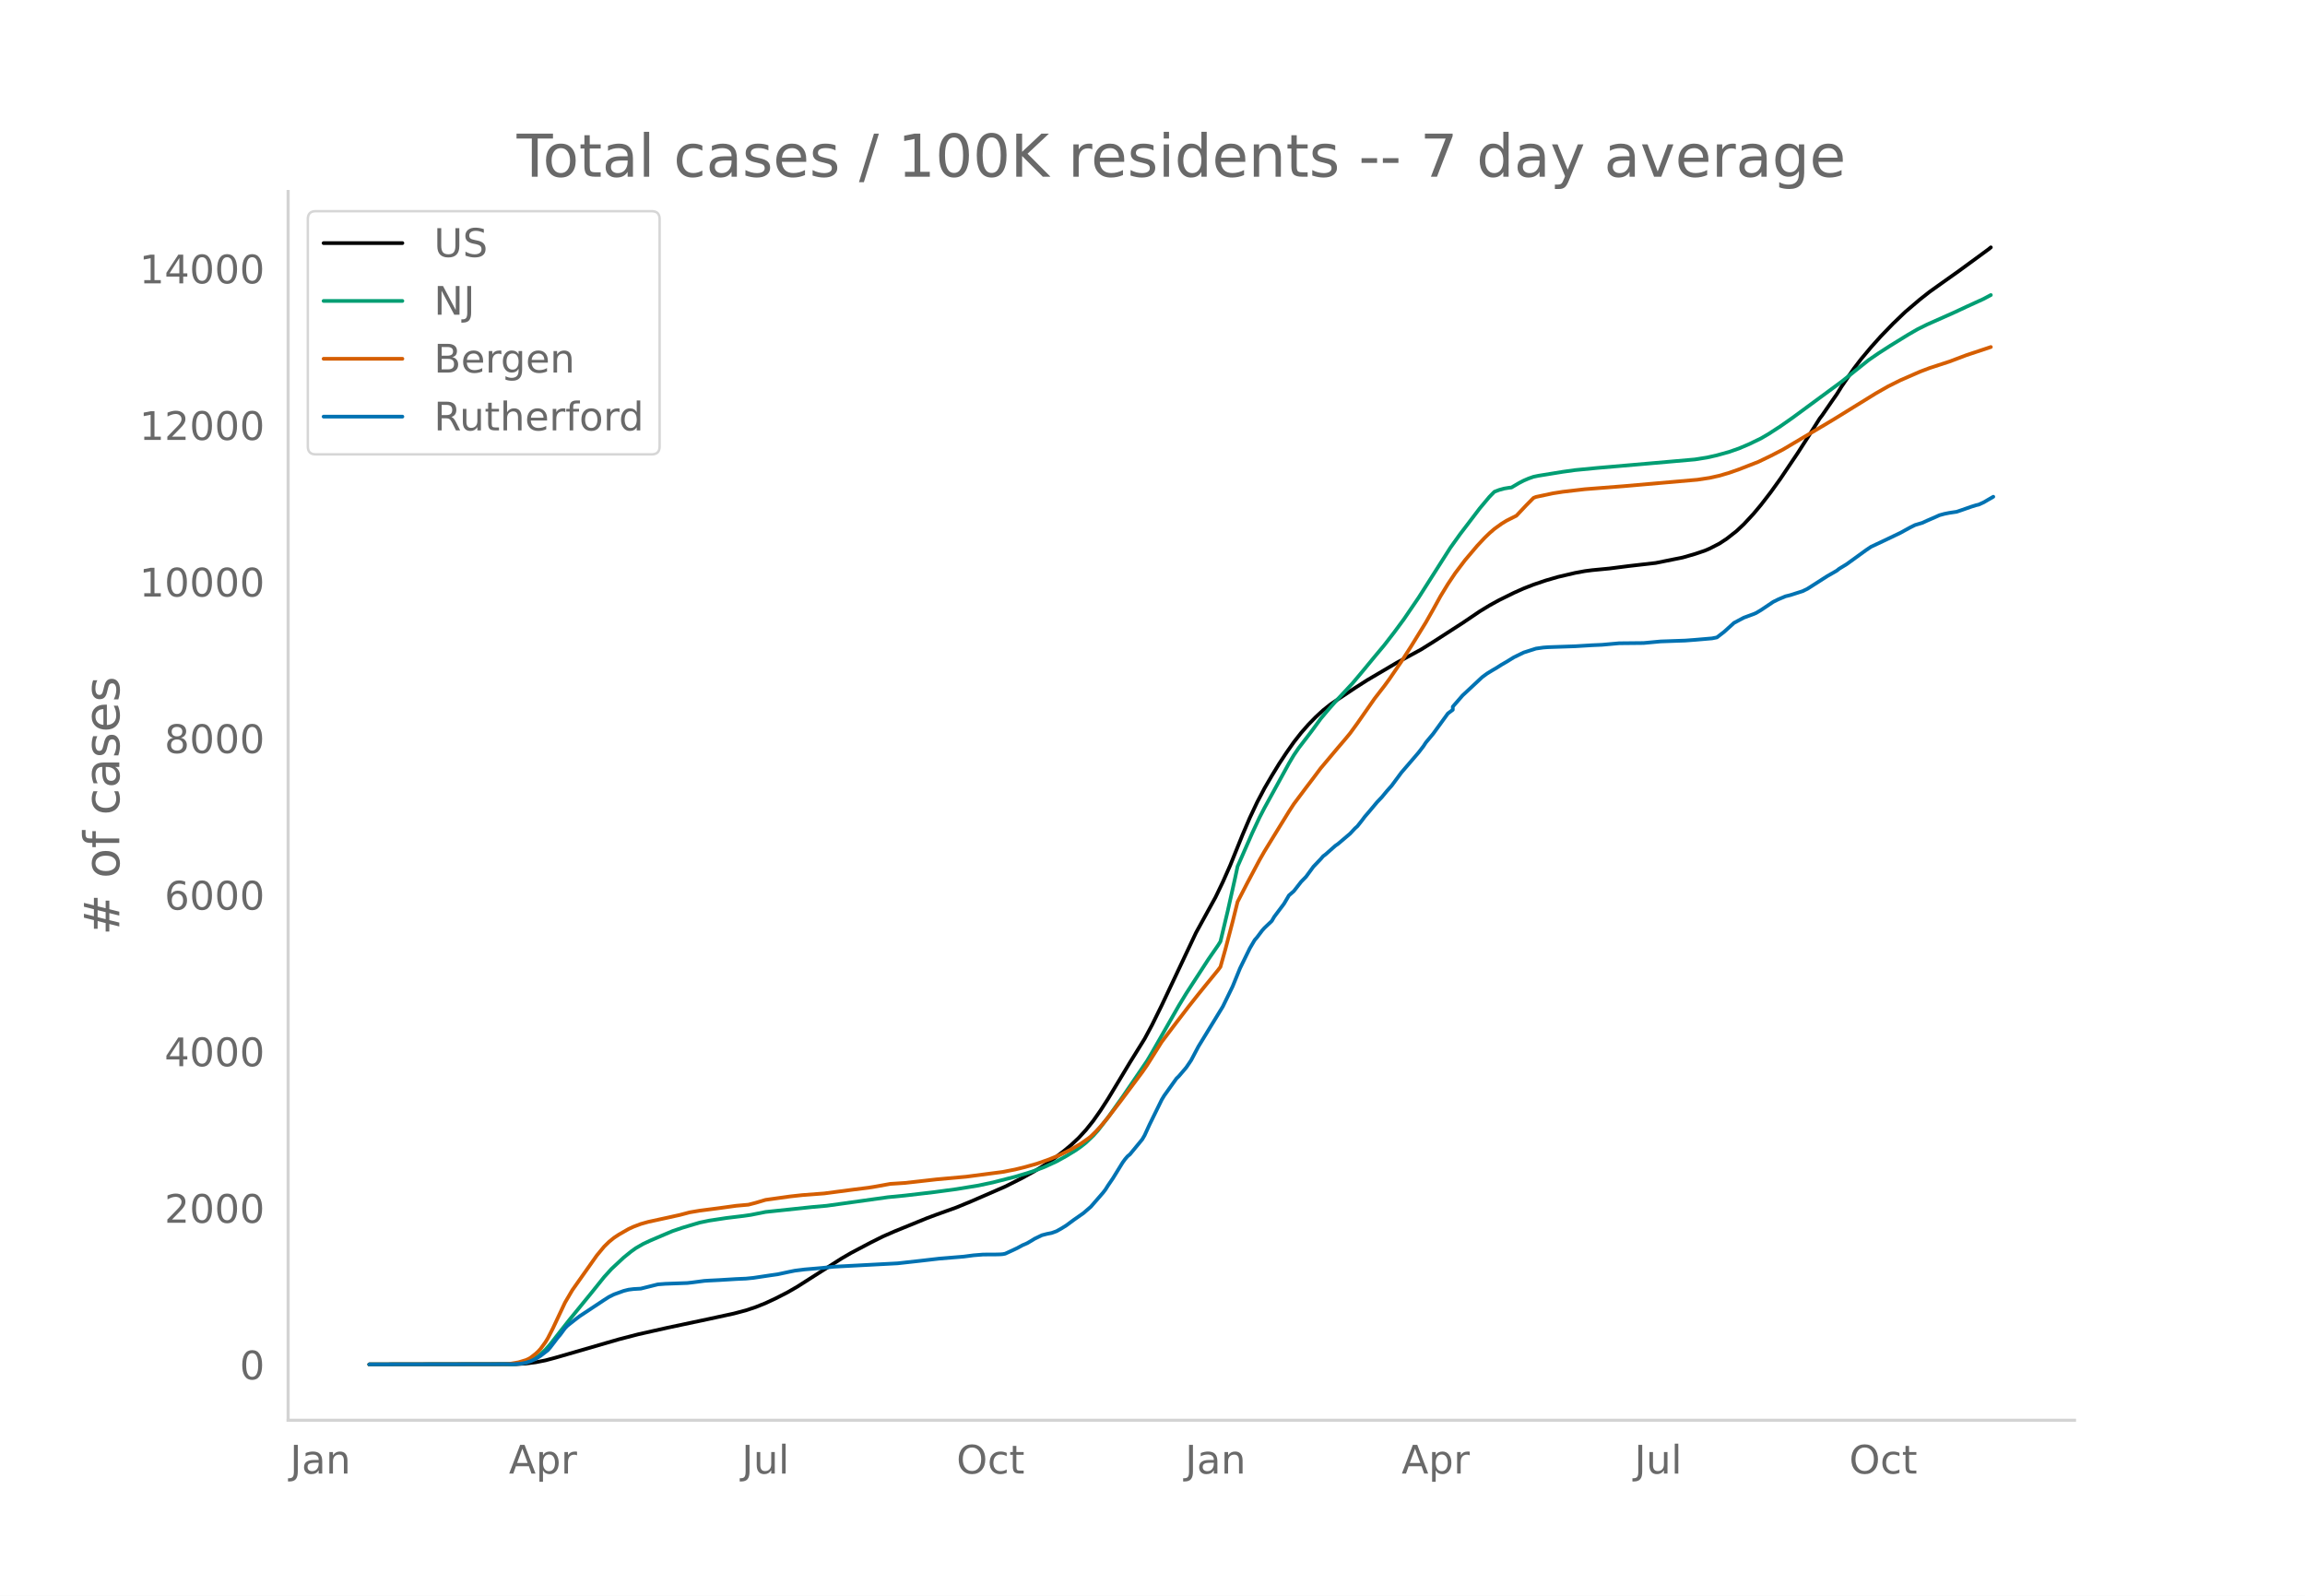
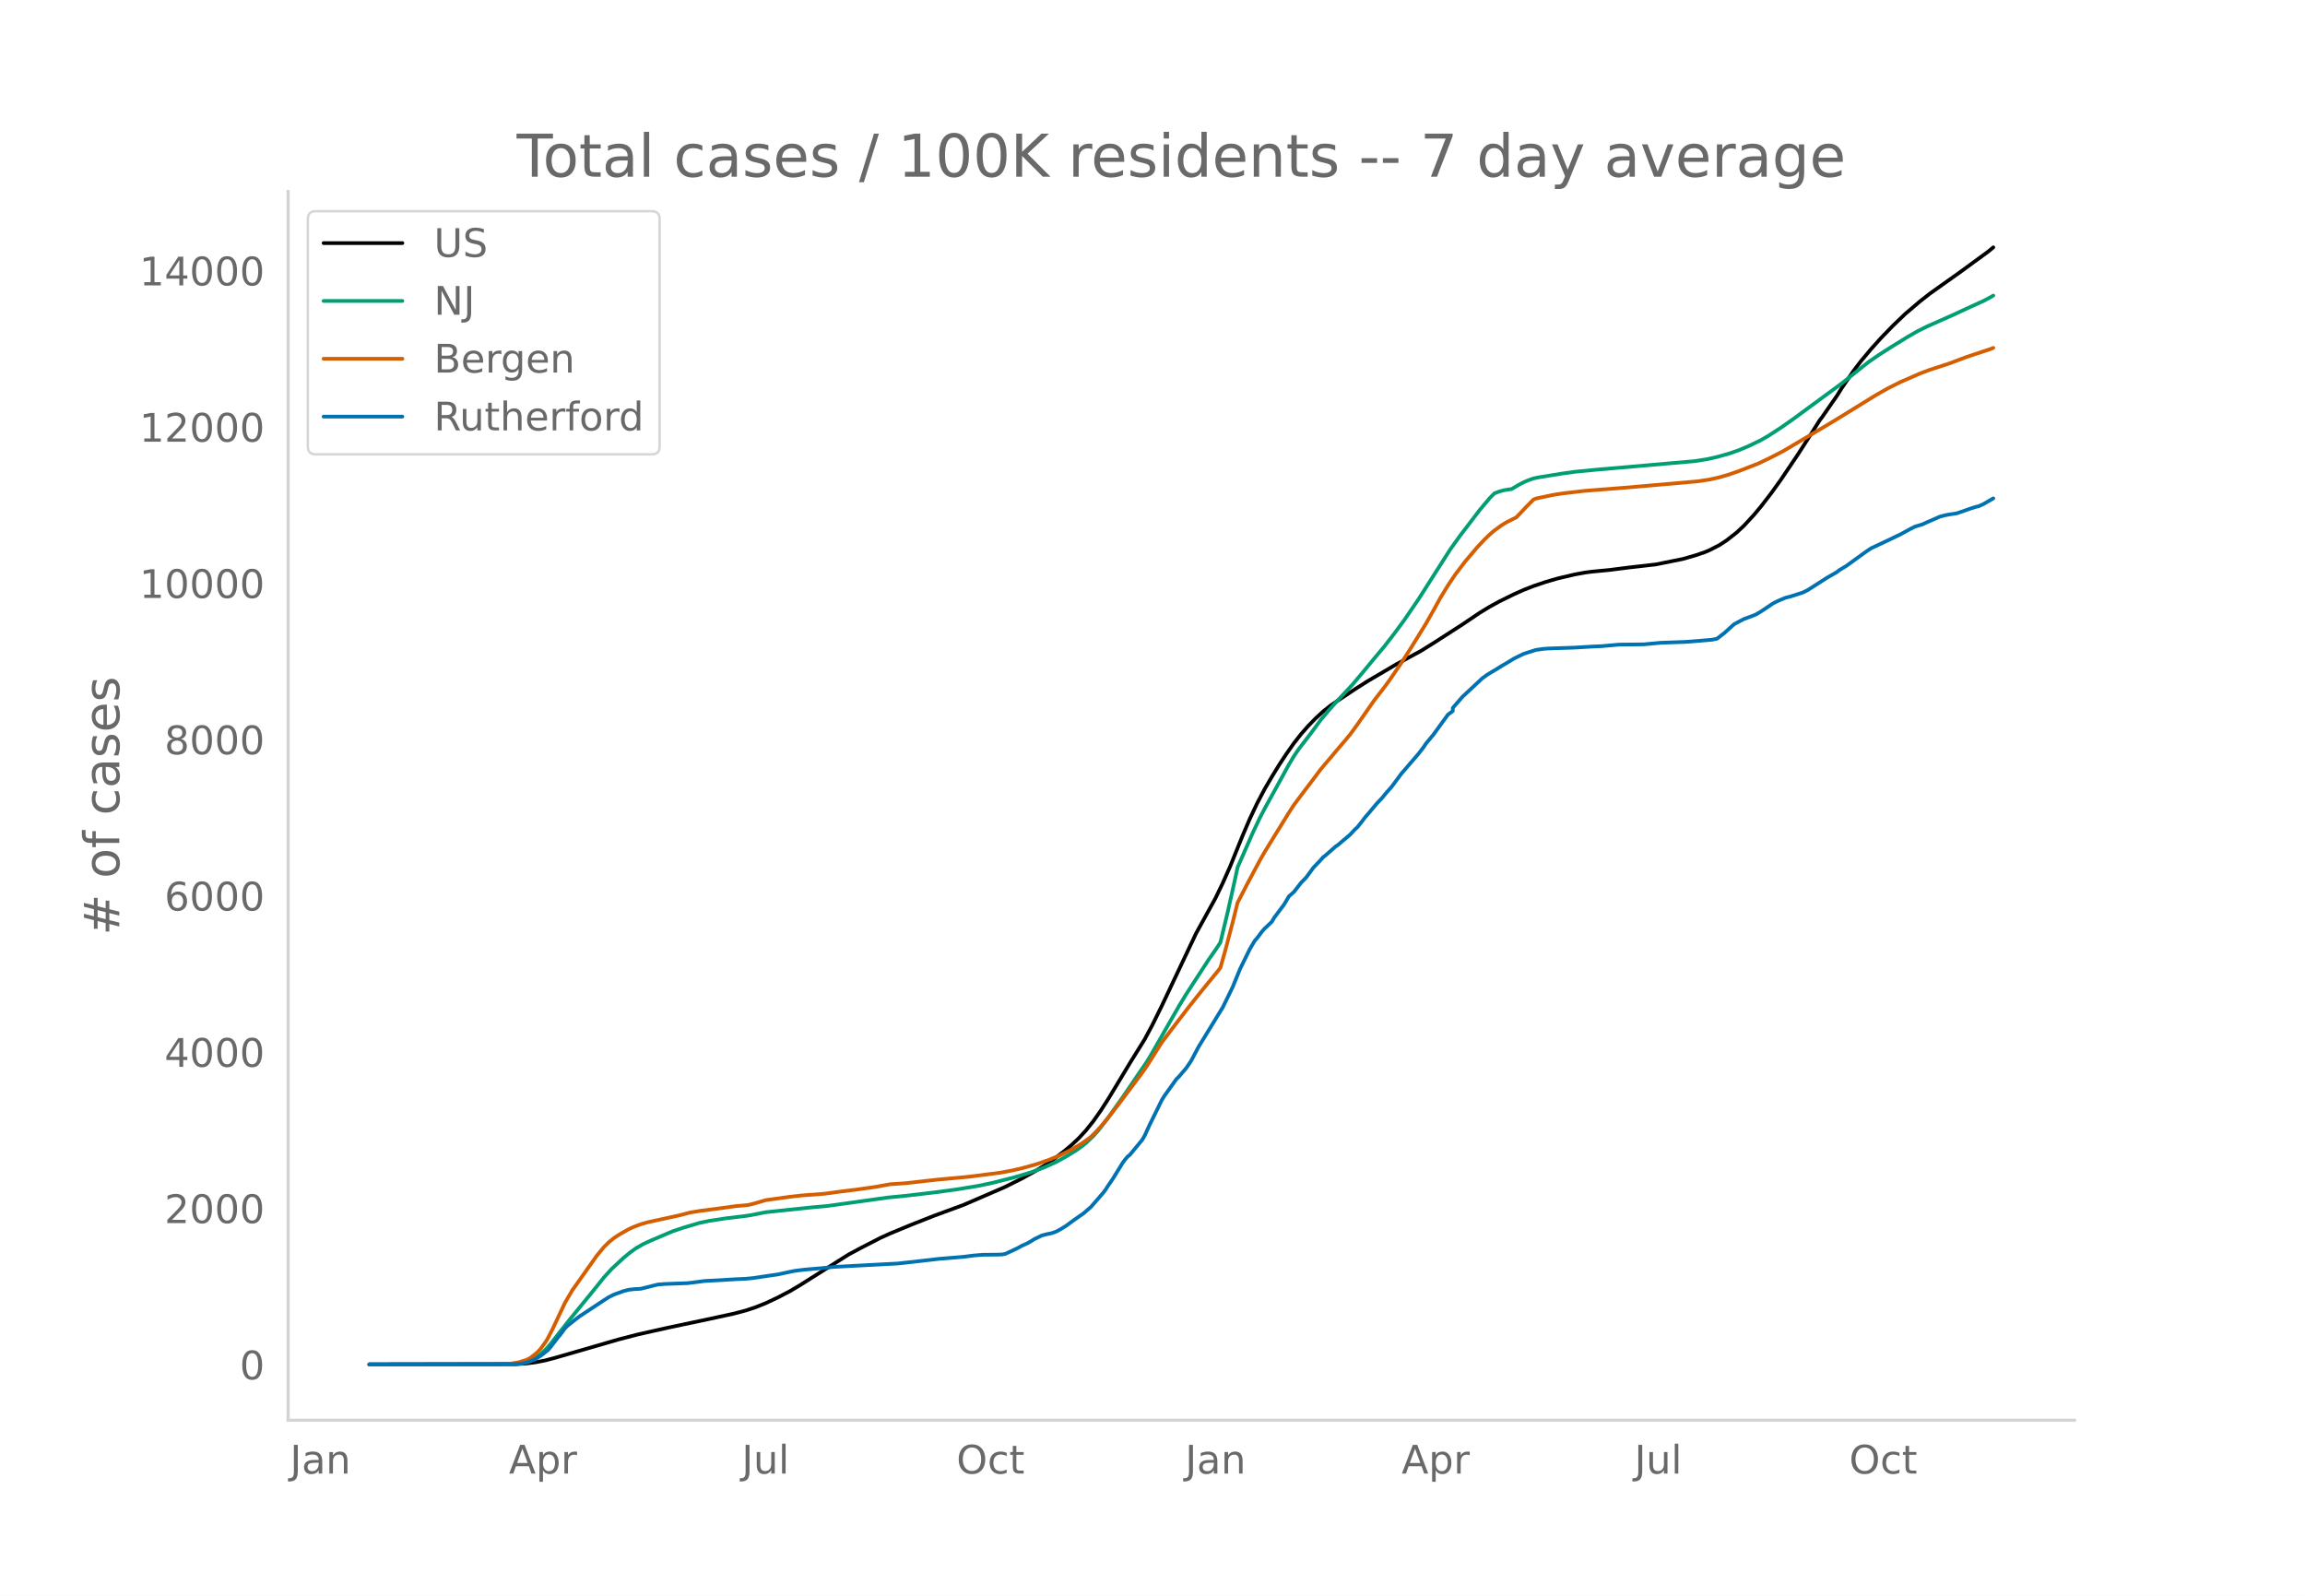
<svg xmlns="http://www.w3.org/2000/svg" xmlns:xlink="http://www.w3.org/1999/xlink" height="864" viewBox="0 0 936 648" width="1248">
  <defs>
    <style>*{stroke-linecap:butt;stroke-linejoin:round}</style>
  </defs>
  <g id="figure_1">
    <path d="M0 648h936V0H0z" style="fill:#fff" id="patch_1" />
    <g id="axes_1">
      <path d="M117 576.72h725.4V77.76H117z" style="fill:none" id="patch_2" />
-       <path clip-path="url(#pe3f4f1f30e)" d="m149.973 554.04 59.589-.107 3.973-.244 3.972-.508 3.973-.777 3.972-1.057 25.822-7.483 7.946-2.06 11.918-2.673 16.883-3.577 9.932-2.153 4.966-1.314 3.972-1.326 3.973-1.593 3.972-1.852 4.966-2.541 3.973-2.293 4.966-3.169 12.91-8.239 3.973-2.313 7.945-4.194 4.966-2.482 4.966-2.168 12.91-5.262 3.974-1.483 7.945-2.852 5.959-2.45 13.904-6.046 6.952-3.508 4.966-2.75 3.972-2.404 3.973-2.735 3.973-3.044 2.98-2.485 2.979-2.802 2.979-3.24 2.98-3.732 2.979-4.235 2.98-4.62 4.965-8.234 3.973-6.612 5.959-9.6 2.98-5.554 3.972-8.05 13.904-29.452 7.945-14.456 2.98-6.206 2.98-6.732 4.965-12.303 2.98-6.972 2.979-6.316 2.98-5.66 2.979-5.112 2.98-4.876 2.979-4.52 2.98-4.234 2.979-3.806 2.979-3.392 2.98-3.045 2.979-2.742 2.98-2.37 2.979-2.035 6.952-4.625 4.966-3.179 11.918-7.022 9.931-5.401 4.966-3.097 11.918-7.69 6.952-4.706 3.972-2.42 3.973-2.192 5.959-2.936 3.973-1.776 3.972-1.55 4.966-1.682 4.966-1.446 6.952-1.628 3.972-.731 2.98-.386 6.952-.666 7.945-1.014 10.925-1.25 10.925-2.205 4.965-1.426 3.973-1.34 1.986-.845 3.973-2.041 2.98-1.957 3.972-3.114 2.98-2.793 3.972-4.28 2.98-3.567 3.972-5.15 3.973-5.532 6.952-10.33 4.966-7.74 3.972-6.3.993-1.28 3.973-5.759 1.986-2.836 1.987-3.201 4.965-7.25 2.98-3.895 3.973-4.753 3.972-4.433 4.966-5.132 4.966-4.771 5.959-5.074 3.972-3.127 4.966-3.542 6.952-4.935 11.918-8.732.993-.813h0" style="fill:none;stroke:#000;stroke-linecap:round;stroke-width:1.5" id="line2d_1" />
-       <path clip-path="url(#pe3f4f1f30e)" d="m149.973 554.04 57.603-.094 2.98-.2 2.979-.514 1.986-.72 1.986-1.086 1.987-1.474 1.986-1.87 1.986-2.252 3.973-5.087 3.972-5.036 8.939-10.95 4.966-6.19 2.979-3.286 4.966-4.634 2.98-2.42 1.986-1.414 2.979-1.718 2.98-1.39 5.958-2.546 2.98-1.26 3.972-1.348 6.953-2.08 3.972-.822 6.952-1.058 6.952-.839 2.98-.431 5.959-1.182 18.87-1.99 5.959-.525 24.828-3.47 6.953-.68 11.917-1.396 8.939-1.205 8.938-1.463 5.96-1.272 8.937-2.285 4.966-1.48 2.98-.99 3.972-1.499 4.966-2.273 3.973-2.197 3.972-2.442 1.987-1.41 1.986-1.566 2.98-2.844 1.986-2.206 3.972-5.149 5.96-8.4 9.93-14.594 1.987-3.355 10.925-19.118 2.98-4.906 8.938-13.775 3.972-5.746.993-1.58 2.98-12.48 2.98-13.347.993-4.64 5.958-13.595 2.98-6.353 1.986-3.834 3.973-7.22 5.959-10.861 1.986-3.332 1.986-2.919 3.973-5.167 1.986-2.642 2.98-4.088 2.98-3.543 2.979-3.377 6.952-7.46 3.972-4.727 4.966-6.019 3.973-4.754 3.972-5.136 3.973-5.378 5.959-8.736 4.966-7.799 7.945-12.485 3.973-5.545 7.945-10.432 3.972-4.736 1.987-2.022 1.986-.766 1.986-.54 1.987-.328.993-.108 2.98-1.764 1.986-1.036 1.986-.85 1.986-.699 1.987-.416 9.931-1.61 4.966-.691 8.938-.866 19.863-1.715 19.863-1.745 4.966-.786 3.973-.898 4.966-1.387 3.972-1.39 3.973-1.68 4.966-2.398 2.98-1.733 4.965-3.219 4.966-3.484 19.863-14.625 4.965-3.978 5.96-4.753 3.972-2.74 4.966-3.189 6.952-4.29 3.972-2.296 3.973-1.974 10.925-4.856 4.966-2.321 6.952-3.177 2.98-1.587h0" style="fill:none;stroke:#009e73;stroke-linecap:round;stroke-width:1.5" id="line2d_2" />
-       <path clip-path="url(#pe3f4f1f30e)" d="m149.973 554.04 54.623-.084 1.987-.097 3.972-.665 2.98-.901.993-.443.993-.567 1.986-1.553.993-.912.994-1.076 1.986-2.712.993-1.638 1.986-3.868 4.966-10.566 2.98-5.08 9.931-14.056 2.98-3.605 1.986-1.943 1.986-1.618 1.986-1.317 3.973-2.28 1.986-.915 2.98-1.13 2.98-.844 4.965-1.083 2.98-.647 4.965-1.098 3.973-1.05 3.973-.67 7.945-1.032 6.952-.96 4.966-.443 2.98-.771 3.972-1.187 9.931-1.388 4.966-.547 8.938-.678 5.96-.79 5.958-.781 5.96-.74 2.979-.484 5.959-1.083 2.98-.19 2.979-.198 4.965-.553 7.946-.9 11.917-1.071 14.898-1.944 4.965-.976 3.973-.972 4.966-1.403 4.966-1.757 3.972-1.624 4.966-2.445 3.973-2.349 2.98-2.092.992-.786 1.987-1.935 1.986-2.147 2.98-3.574 4.965-6.45 5.96-7.984 2.979-3.993 1.986-2.858 5.959-9.476 5.959-7.864 4.965-6.475 3.973-5.023 2.98-3.681 4.965-6.08.993-1.324 1.987-7.063 2.98-11.343 1.986-7.999 3.972-7.69 4.966-9.34 1.986-3.477 3.973-6.483 5.959-9.678 1.986-3.06 4.966-6.627 2.98-3.926 2.979-3.984 6.952-8.272 2.98-3.494 1.986-2.4 2.98-4.09 6.951-9.978 3.973-5.132 1.986-2.71 4.966-7.263 3.973-6.218 5.958-9.665 2.98-5.263 2.98-5.402 2.979-4.883 2.98-4.45 3.972-5.253 4.966-5.861 2.98-3.182 1.985-1.926 1.987-1.72 2.98-2.147 1.986-1.214 3.972-1.995 3.973-4.214 2.98-3.023.992-.398 6.952-1.482 3.973-.618 8.938-1.04 15.891-1.24 29.795-2.61 4.965-.752 3.973-.887 3.973-1.168 3.972-1.392 7.945-3.094 4.966-2.394 4.966-2.57 17.877-10.606 2.98-1.793 16.883-10.424 4.966-2.83 4.965-2.483 7.946-3.475 3.972-1.507 7.945-2.587 6.953-2.623 9.931-3.305h0" style="fill:none;stroke:#d55e00;stroke-linecap:round;stroke-width:1.5" id="line2d_3" />
-       <path clip-path="url(#pe3f4f1f30e)" d="m149.973 554.04 58.596-.1 2.98-.198 1.986-.372 1.986-.67 1.986-.868 1.987-1.266 2.979-2.307.993-1.141 2.98-3.92.993-1.142 1.986-2.705.993-1.017 2.98-2.357 1.986-1.514 9.932-6.575 1.986-1.265 1.986-.993 3.973-1.439 1.986-.496 1.986-.248 2.98-.174 2.98-.744 3.972-.992 2.98-.224 8.938-.322 1.986-.224 4.966-.645 1.986-.124 3.973-.198 6.952-.422 3.973-.174 2.979-.298 3.973-.595 2.98-.447 2.979-.421 4.965-1.067 1.987-.397 3.972-.497 6.952-.595 4.966-.521L364.494 513l8.938-.992 7.946-.918 9.931-.819 3.973-.521 3.972-.323 4.966-.024 1.987-.05.993-.075.993-.198 2.98-1.365 1.986-.942 1.986-1.092 1.986-.869 1.987-1.166.993-.62 2.98-1.44 1.986-.52 1.986-.397 1.986-.72 1.986-1.116 1.987-1.24 2.98-2.21 3.972-2.778 2.98-2.58 4.965-5.707.993-1.29.993-1.588 1.987-2.903 3.972-6.451.993-1.365.994-1.166.993-.819 4.966-6.03.993-1.686 1.986-4.343 4.966-10.123.993-1.637 4.966-6.948.993-.967 2.98-3.499 1.986-2.928 2.98-5.632 9.93-16.252 3.973-8.163 2.98-7.32 3.972-8.113 1.987-3.374.993-1.141 1.986-2.655.993-1.117 2.98-2.828.993-1.712 3.972-5.285 1.987-3.375 1.986-1.736 2.98-3.821 1.986-2.035 2.98-4.07 2.979-3.125.993-1.142.993-.744 3.973-3.523.993-.67 4.966-4.218 1.986-2.134.993-.893 1.986-2.506.994-1.34 1.986-2.308 2.98-3.573 1.986-2.084 1.986-2.407 1.986-2.233 3.973-5.359 6.952-8.089 1.986-2.58.993-1.514 2.98-3.572 5.959-8.213 1.986-1.489v-1.265l3.973-4.566 7.945-7.418 1.986-1.464 1.987-1.216 1.986-1.166 1.986-1.266 1.987-1.141 2.979-1.836 3.973-1.935 4.965-1.588 2.98-.422 1.986-.149 10.925-.372 6.952-.422 3.973-.174 6.952-.62 9.931-.1 6.952-.644 9.932-.348 3.972-.297 6.953-.596 1.986-.397 2.98-2.307 3.972-3.598 3.973-2.11 3.972-1.463.993-.422 1.987-1.19 4.965-3.326 1.987-.992 2.98-1.265 1.985-.497 4.966-1.588 1.987-.967 7.945-5.087 3.972-2.282.994-.794 2.979-1.812 3.973-2.878 3.972-2.878 1.987-1.34 4.965-2.332 6.952-3.325 3.973-2.183 1.986-.993 2.98-.893 1.986-.918 2.98-1.29 1.986-.894 1.986-.545 1.986-.397 2.98-.447 1.986-.67 3.973-1.39 1.986-.62.993-.223 1.987-.893 3.972-2.308h0" style="fill:none;stroke:#0072b2;stroke-linecap:round;stroke-width:1.5" id="line2d_4" />
+       <path clip-path="url(#p51de92b2c7)" d="m149.973 554.04 59.589-.107 3.973-.244 3.972-.507 3.973-.775 3.972-1.055 25.822-7.469 7.946-2.056 11.918-2.669 16.883-3.57 9.932-2.15 4.966-1.31 3.972-1.324 3.973-1.59 4.966-2.336 4.965-2.594 3.973-2.354 19.863-12.532 4.966-2.662 7.945-4.083 3.973-1.803 8.938-3.694 8.938-3.514 11.918-4.384 16.884-7.3 6.952-3.501 4.966-2.746 3.972-2.399 3.973-2.73 3.973-3.038 2.98-2.48 2.979-2.797 2.979-3.234 2.98-3.725 2.979-4.227 2.98-4.612 4.965-8.219 3.973-6.599 5.959-9.583 2.98-5.543 3.972-8.035 13.904-29.398 7.945-14.428 2.98-6.195 2.98-6.72 4.965-12.28 2.98-6.959 2.979-6.304 2.98-5.65 2.979-5.103 2.98-4.866 2.979-4.512 2.98-4.226 2.979-3.799 2.979-3.386 2.98-3.039 2.979-2.737 2.98-2.365 2.979-2.032 6.952-4.617 4.966-3.172 11.918-7.01 9.931-5.39 4.966-3.091 11.918-7.676 6.952-4.698 3.972-2.415 3.973-2.188 5.959-2.93 3.973-1.773 3.972-1.548 4.966-1.678 4.966-1.444 6.952-1.624 3.972-.73 2.98-.385 6.952-.665 7.945-1.012 10.925-1.249 10.925-2.2 4.965-1.423 3.973-1.337 1.986-.844 3.973-2.038 2.98-1.953 3.972-3.108 2.98-2.788 3.972-4.272 2.98-3.56 3.972-5.141 3.973-5.522 6.952-10.31 4.966-7.725 3.972-6.289.993-1.279 3.973-5.747 1.986-2.831 1.987-3.195 4.965-7.237 2.98-3.887 3.973-4.744 3.972-4.426 4.966-5.122 4.966-4.762 5.959-5.065 3.972-3.12 4.966-3.536 6.952-4.926 11.918-8.716 1.986-1.653h0" style="fill:none;stroke:#000;stroke-linecap:round;stroke-width:1.5" id="line2d_1" />
+       <path clip-path="url(#p51de92b2c7)" d="m149.973 554.04 57.603-.093 2.98-.2 2.979-.513 1.986-.719 1.986-1.084 1.987-1.47 1.986-1.867 1.986-2.25 3.973-5.076 3.972-5.027 8.939-10.93 4.966-6.179 2.979-3.279 4.966-4.626 2.98-2.416 1.986-1.41 2.979-1.715 2.98-1.388 5.958-2.54 2.98-1.258 3.972-1.346 6.953-2.077 3.972-.82 6.952-1.055 6.952-.838 2.98-.43 5.959-1.18 18.87-1.986 5.959-.524 24.828-3.464 6.953-.678 11.917-1.394 8.939-1.203 8.938-1.46 5.96-1.27 8.937-2.28 4.966-1.478 2.98-.988 3.972-1.496 4.966-2.269 3.973-2.193 3.972-2.437 1.987-1.407 1.986-1.564 2.98-2.838 1.986-2.203 3.972-5.139 5.96-8.384 9.93-14.567 1.987-3.35 10.925-19.081 2.98-4.897 8.938-13.75 3.972-5.735.993-1.577 2.98-12.457 2.98-13.322.993-4.632 5.958-13.57 2.98-6.34 1.986-3.827 3.973-7.207 5.959-10.842 1.986-3.325 1.986-2.913 3.973-5.158 1.986-2.637 2.98-4.08 2.98-3.537 2.979-3.37 6.952-7.447 3.972-4.718 4.966-6.008 3.973-4.745 3.972-5.126 3.973-5.368 5.959-8.72 4.966-7.785 7.945-12.462 3.973-5.535 7.945-10.412 3.972-4.728 1.987-2.017 1.986-.765 1.986-.539 1.987-.327.993-.108 2.98-1.76 1.986-1.035 1.986-.848 1.986-.698 1.987-.416 9.931-1.606 4.966-.69 8.938-.865 19.863-1.711 19.863-1.742 4.966-.784 3.973-.897 4.966-1.384 3.972-1.387 3.973-1.678 4.966-2.393 2.98-1.73 4.965-3.213 4.966-3.478 19.863-14.597 4.965-3.97 5.96-4.745 3.972-2.735 4.966-3.183 6.952-4.282 3.972-2.293 3.973-1.97 10.925-4.846 4.966-2.317 6.952-3.172 2.98-1.583.992-.584h0" style="fill:none;stroke:#009e73;stroke-linecap:round;stroke-width:1.5" id="line2d_2" />
+       <path clip-path="url(#p51de92b2c7)" d="m149.973 554.04 54.623-.084 1.987-.096 3.972-.664 2.98-.9.993-.442.993-.566 1.986-1.55.993-.91.994-1.074 1.986-2.708.993-1.634 1.986-3.86 4.966-10.548 2.98-5.071 9.931-14.029 2.98-3.599 1.986-1.939 1.986-1.615 1.986-1.314 3.973-2.276 1.986-.913 2.98-1.129 2.98-.842 4.965-1.08 2.98-.646 4.965-1.096 3.973-1.048 3.973-.668 7.945-1.03 6.952-.96 4.966-.442 2.98-.77 3.972-1.184 9.931-1.385 4.966-.546 8.938-.677 6.953-.932 6.952-.865 6.952-.993 5.959-1.081 2.98-.19 2.979-.197 4.965-.552 7.946-.898 12.91-1.192 12.912-1.647 4.965-.93 3.973-.925 5.959-1.661 4.966-1.753 3.972-1.621 4.966-2.44 3.973-2.345 2.98-2.09.992-.783 1.987-1.931 1.986-2.144 2.98-3.567 4.965-6.439 5.96-7.969 2.979-3.985 1.986-2.853 5.959-9.457 5.959-7.85 4.965-6.463 3.973-5.014 2.98-3.674 4.965-6.068.993-1.323 1.987-7.05 2.98-11.321 1.986-7.984 3.972-7.675 4.966-9.324 1.986-3.47 3.973-6.471 5.959-9.66 1.986-3.055 4.966-6.614 2.98-3.919 2.979-3.976 6.952-8.257 2.98-3.488 1.986-2.396 2.98-4.081 6.951-9.96 3.973-5.122 1.986-2.706 4.966-7.25 3.973-6.206 5.958-9.646 2.98-5.254 2.98-5.392 2.979-4.874 2.98-4.442 3.972-5.243 4.966-5.85 2.98-3.176 1.985-1.923 1.987-1.716 2.98-2.143 1.986-1.212 3.972-1.992 3.973-4.205 2.98-3.018.992-.397 6.952-1.48 3.973-.616 8.938-1.038 15.891-1.239 29.795-2.604 4.965-.75 3.973-.886 3.973-1.166 3.972-1.39 7.945-3.088 4.966-2.39 4.966-2.564 17.877-10.587 2.98-1.79 16.883-10.404 4.966-2.826 4.965-2.477 7.946-3.469 3.972-1.504 7.945-2.582 6.953-2.618 9.931-3.3.993-.413h0" style="fill:none;stroke:#d55e00;stroke-linecap:round;stroke-width:1.5" id="line2d_3" />
+       <path clip-path="url(#p51de92b2c7)" d="m149.973 554.04 58.596-.1 2.98-.197 1.986-.372 1.986-.668 1.986-.867 1.987-1.263 2.979-2.303.993-1.14 2.98-3.913.993-1.139 1.986-2.7.993-1.015 2.98-2.352 1.986-1.511 9.932-6.563 1.986-1.263 1.986-.99 3.973-1.437 1.986-.496 1.986-.247 2.98-.174 2.98-.743 3.972-.99 2.98-.223 8.938-.322 1.986-.223 4.966-.644 1.986-.124 3.973-.198 6.952-.42 3.973-.174 2.979-.297 3.973-.595 2.98-.445 2.979-.422 4.965-1.064 1.987-.397 3.972-.495 6.952-.594 4.966-.52 25.822-1.363 8.938-.99 7.946-.917 9.931-.817 3.973-.52 3.972-.322 4.966-.025 1.987-.05.993-.073.993-.199 2.98-1.362 1.986-.94 1.986-1.09 1.986-.867 1.987-1.164.993-.62 2.98-1.436 1.986-.52 1.986-.396 1.986-.718 1.986-1.115 1.987-1.238 2.98-2.204 3.972-2.774 2.98-2.576 4.965-5.696.993-1.288.993-1.585 1.987-2.897 3.972-6.44.993-1.361.994-1.164.993-.818 4.966-6.018.993-1.684 1.986-4.334 4.966-10.104.993-1.635 4.966-6.934.993-.966 2.98-3.492 1.986-2.922 2.98-5.622 9.93-16.222 3.973-8.148 2.98-7.306 3.972-8.098 1.987-3.368.993-1.14 1.986-2.65.993-1.114 2.98-2.823.993-1.709 3.972-5.275 1.987-3.368 1.986-1.734 2.98-3.814 1.986-2.03 2.98-4.062 2.979-3.12.993-1.14.993-.743 3.973-3.517.993-.668 4.966-4.21 1.986-2.13.993-.892 1.986-2.501.994-1.338 1.986-2.303 2.98-3.566 1.986-2.08 1.986-2.403 1.986-2.229 3.973-5.349 6.952-8.074 1.986-2.575.993-1.511 2.98-3.566 5.959-8.198 1.986-1.486v-1.263l3.973-4.557 7.945-7.405 1.986-1.46 1.987-1.214 1.986-1.164 1.986-1.263 1.987-1.14 2.979-1.832 3.973-1.932 4.965-1.585 2.98-.421 1.986-.149 10.925-.371 6.952-.421 3.973-.173 6.952-.62 9.931-.099 6.952-.644 9.932-.346 3.972-.297 6.953-.595 1.986-.396 2.98-2.303 3.972-3.591 3.973-2.105 3.972-1.462.993-.42 1.987-1.19 4.965-3.318 1.987-.99 2.98-1.264 1.985-.495 4.966-1.585 1.987-.966 7.945-5.077 3.972-2.278.994-.793 2.979-1.808 3.973-2.873 3.972-2.872 1.987-1.338 4.965-2.328 6.952-3.318 3.973-2.18 1.986-.99 2.98-.892 1.986-.916 2.98-1.288 1.986-.892 1.986-.544 1.986-.397 2.98-.445 1.986-.67 3.973-1.386 1.986-.62.993-.222 1.987-.892 3.972-2.303h0" style="fill:none;stroke:#0072b2;stroke-linecap:round;stroke-width:1.5" id="line2d_4" />
      <path d="M117 576.72V77.76" style="fill:none;stroke:#d3d3d3;stroke-linecap:square;stroke-linejoin:miter;stroke-width:1.25" id="patch_3" />
      <path d="M117 576.72h725.4" style="fill:none;stroke:#d3d3d3;stroke-linecap:square;stroke-linejoin:miter;stroke-width:1.25" id="patch_4" />
      <g id="matplotlib.axis_1">
        <g id="xtick_1">
          <g style="fill:#696969" transform="matrix(.16 0 0 -.16 117.777 598.378)" id="text_1">
            <defs>
              <path d="M9.813 72.906h9.859V5.078q0-13.187-5-19.14-5-5.954-16.094-5.954h-3.75v8.297h3.078q6.531 0 9.219 3.672Q9.813-4.39 9.813 5.078z" id="DejaVuSans-74" />
              <path d="M34.281 27.484q-10.89 0-15.093-2.484-4.204-2.484-4.204-8.5 0-4.781 3.157-7.594 3.156-2.797 8.562-2.797 7.485 0 12 5.297 4.516 5.297 4.516 14.078v2zm17.922 3.72V0H43.22v8.297Q40.14 3.328 35.547.953q-4.594-2.375-11.234-2.375-8.391 0-13.36 4.719Q6 8.016 6 15.922q0 9.219 6.172 13.906 6.187 4.688 18.437 4.688h12.61v.89q0 6.203-4.078 9.594-4.078 3.39-11.453 3.39-4.688 0-9.141-1.124-4.438-1.125-8.531-3.375v8.312q4.921 1.906 9.562 2.844 4.64.953 9.031.953 11.875 0 17.735-6.156 5.86-6.14 5.86-18.64z" id="DejaVuSans-97" />
              <path d="M54.89 33.016V0h-8.984v32.719q0 7.765-3.031 11.61-3.031 3.858-9.078 3.858-7.281 0-11.484-4.64-4.204-4.625-4.204-12.64V0H9.08v54.688h9.03v-8.5q3.235 4.937 7.594 7.374Q30.078 56 35.797 56q9.422 0 14.25-5.828 4.844-5.828 4.844-17.156z" id="DejaVuSans-110" />
            </defs>
            <use xlink:href="#DejaVuSans-74" />
            <use x="29.492" xlink:href="#DejaVuSans-97" />
            <use x="90.771" xlink:href="#DejaVuSans-110" />
          </g>
        </g>
        <g id="xtick_2">
          <g style="fill:#696969" transform="matrix(.16 0 0 -.16 206.647 598.378)" id="text_2">
            <defs>
              <path d="M34.188 63.188 20.797 26.906h26.812zm-5.579 9.718h11.188L67.578 0h-10.25l-6.64 18.703h-32.86L11.188 0H.78z" id="DejaVuSans-65" />
              <path d="M18.11 8.203v-29H9.077v75.484h9.031v-8.296q2.844 4.875 7.157 7.234Q29.594 56 35.594 56q9.968 0 16.187-7.906 6.235-7.907 6.235-20.797T51.78 6.484q-6.218-7.906-16.187-7.906-6 0-10.328 2.375-4.313 2.375-7.157 7.25zm30.578 19.094q0 9.906-4.079 15.547-4.078 5.64-11.203 5.64-7.14 0-11.218-5.64-4.079-5.64-4.079-15.547 0-9.906 4.078-15.547 4.079-5.64 11.22-5.64 7.124 0 11.202 5.64t4.078 15.547z" id="DejaVuSans-112" />
              <path d="M41.11 46.297q-1.516.875-3.297 1.281Q36.03 48 33.89 48q-7.625 0-11.703-4.953-4.079-4.953-4.079-14.234V0H9.08v54.688h9.03v-8.5q2.844 4.984 7.375 7.39Q30.031 56 36.531 56q.922 0 2.047-.125 1.125-.11 2.484-.36z" id="DejaVuSans-114" />
            </defs>
            <use xlink:href="#DejaVuSans-65" />
            <use x="68.408" xlink:href="#DejaVuSans-112" />
            <use x="131.885" xlink:href="#DejaVuSans-114" />
          </g>
        </g>
        <g id="xtick_3">
          <g style="fill:#696969" transform="matrix(.16 0 0 -.16 301.211 598.378)" id="text_3">
            <defs>
              <path d="M8.5 21.578v33.11h8.984V21.922q0-7.766 3.016-11.656 3.031-3.875 9.094-3.875 7.265 0 11.484 4.64 4.234 4.64 4.234 12.656v31h8.985V0h-8.984v8.406Q42.047 3.422 37.718 1q-4.313-2.422-10.032-2.422-9.421 0-14.312 5.86Q8.5 10.296 8.5 21.578zM31.11 56z" id="DejaVuSans-117" />
              <path d="M9.422 75.984h8.984V0H9.422z" id="DejaVuSans-108" />
            </defs>
            <use xlink:href="#DejaVuSans-74" />
            <use x="29.492" xlink:href="#DejaVuSans-117" />
            <use x="92.871" xlink:href="#DejaVuSans-108" />
          </g>
        </g>
        <g id="xtick_4">
          <g style="fill:#696969" transform="matrix(.16 0 0 -.16 388.401 598.378)" id="text_4">
            <defs>
              <path d="M39.406 66.219q-10.75 0-17.078-8.016-6.312-8-6.312-21.828 0-13.766 6.312-21.781 6.328-8 17.078-8 10.735 0 17.016 8 6.281 8.015 6.281 21.781 0 13.828-6.281 21.828-6.281 8.016-17.016 8.016zm0 8q15.328 0 24.5-10.281 9.188-10.282 9.188-27.563 0-17.234-9.188-27.516-9.172-10.28-24.5-10.28-15.375 0-24.593 10.25-9.204 10.265-9.204 27.546t9.204 27.563q9.218 10.28 24.593 10.28z" id="DejaVuSans-79" />
              <path d="M48.781 52.594v-8.407q-3.812 2.11-7.64 3.157-3.828 1.047-7.735 1.047-8.75 0-13.593-5.547-4.829-5.532-4.829-15.547 0-10.016 4.829-15.563 4.843-5.53 13.593-5.53 3.907 0 7.735 1.046 3.828 1.047 7.64 3.156V2.094Q45.016.344 40.984-.531q-4.015-.89-8.562-.89-12.36 0-19.64 7.765-7.266 7.765-7.266 20.953 0 13.375 7.343 21.031Q20.22 56 33.016 56q4.14 0 8.093-.86 3.953-.843 7.672-2.546z" id="DejaVuSans-99" />
              <path d="M18.313 70.219V54.688h18.5v-6.985h-18.5V18.016q0-6.688 1.828-8.594 1.828-1.906 7.453-1.906h9.218V0h-9.218q-10.407 0-14.36 3.875-3.953 3.89-3.953 14.14v29.688H2.687v6.984h6.594V70.22z" id="DejaVuSans-116" />
            </defs>
            <use xlink:href="#DejaVuSans-79" />
            <use x="78.711" xlink:href="#DejaVuSans-99" />
            <use x="133.691" xlink:href="#DejaVuSans-116" />
          </g>
        </g>
        <g id="xtick_5">
          <g style="fill:#696969" transform="matrix(.16 0 0 -.16 481.272 598.378)" id="text_5">
            <use xlink:href="#DejaVuSans-74" />
            <use x="29.492" xlink:href="#DejaVuSans-97" />
            <use x="90.771" xlink:href="#DejaVuSans-110" />
          </g>
        </g>
        <g id="xtick_6">
          <g style="fill:#696969" transform="matrix(.16 0 0 -.16 569.148 598.378)" id="text_6">
            <use xlink:href="#DejaVuSans-65" />
            <use x="68.408" xlink:href="#DejaVuSans-112" />
            <use x="131.885" xlink:href="#DejaVuSans-114" />
          </g>
        </g>
        <g id="xtick_7">
          <g style="fill:#696969" transform="matrix(.16 0 0 -.16 663.713 598.378)" id="text_7">
            <use xlink:href="#DejaVuSans-74" />
            <use x="29.492" xlink:href="#DejaVuSans-117" />
            <use x="92.871" xlink:href="#DejaVuSans-108" />
          </g>
        </g>
        <g id="xtick_8">
          <g style="fill:#696969" transform="matrix(.16 0 0 -.16 750.903 598.378)" id="text_8">
            <use xlink:href="#DejaVuSans-79" />
            <use x="78.711" xlink:href="#DejaVuSans-99" />
            <use x="133.691" xlink:href="#DejaVuSans-116" />
          </g>
        </g>
      </g>
      <g id="matplotlib.axis_2">
        <g id="ytick_1">
          <g style="fill:#696969" transform="matrix(.16 0 0 -.16 97.32 560.119)" id="text_9">
            <defs>
              <path d="M31.781 66.406q-7.61 0-11.453-7.5Q16.5 51.422 16.5 36.375q0-14.984 3.828-22.484 3.844-7.5 11.453-7.5 7.672 0 11.5 7.5 3.844 7.5 3.844 22.484 0 15.047-3.844 22.531-3.828 7.5-11.5 7.5zm0 7.813q12.266 0 18.735-9.703 6.468-9.688 6.468-28.141 0-18.406-6.468-28.11-6.47-9.687-18.735-9.687-12.25 0-18.718 9.688-6.47 9.703-6.47 28.109 0 18.453 6.47 28.14Q19.53 74.22 31.78 74.22z" id="DejaVuSans-48" />
            </defs>
            <use xlink:href="#DejaVuSans-48" />
          </g>
        </g>
        <g id="ytick_2">
-           <g style="fill:#696969" transform="matrix(.16 0 0 -.16 66.78 496.54)" id="text_10">
+           <g style="fill:#696969" transform="matrix(.16 0 0 -.16 66.78 496.658)" id="text_10">
            <defs>
              <path d="M19.188 8.297h34.421V0H7.33v8.297q5.609 5.812 15.296 15.594 9.703 9.797 12.188 12.64 4.734 5.313 6.609 9 1.89 3.688 1.89 7.25 0 5.813-4.078 9.469-4.078 3.672-10.625 3.672-4.64 0-9.797-1.61-5.14-1.609-11-4.89v9.969Q13.767 71.78 18.938 73q5.188 1.219 9.485 1.219 11.328 0 18.062-5.672 6.735-5.656 6.735-15.125 0-4.5-1.688-8.531-1.672-4.016-6.125-9.485-1.218-1.422-7.765-8.187-6.532-6.766-18.453-18.922z" id="DejaVuSans-50" />
            </defs>
            <use xlink:href="#DejaVuSans-50" />
            <use x="63.623" xlink:href="#DejaVuSans-48" />
            <use x="127.246" xlink:href="#DejaVuSans-48" />
            <use x="190.869" xlink:href="#DejaVuSans-48" />
          </g>
        </g>
        <g id="ytick_3">
-           <g style="fill:#696969" transform="matrix(.16 0 0 -.16 66.78 432.962)" id="text_11">
+           <g style="fill:#696969" transform="matrix(.16 0 0 -.16 66.78 433.198)" id="text_11">
            <defs>
              <path d="M37.797 64.313 12.89 25.39h24.906zm-2.594 8.593H47.61V25.391h10.407v-8.203H47.609V0h-9.812v17.188H4.89v9.515z" id="DejaVuSans-52" />
            </defs>
            <use xlink:href="#DejaVuSans-52" />
            <use x="63.623" xlink:href="#DejaVuSans-48" />
            <use x="127.246" xlink:href="#DejaVuSans-48" />
            <use x="190.869" xlink:href="#DejaVuSans-48" />
          </g>
        </g>
        <g id="ytick_4">
-           <g style="fill:#696969" transform="matrix(.16 0 0 -.16 66.78 369.384)" id="text_12">
+           <g style="fill:#696969" transform="matrix(.16 0 0 -.16 66.78 369.738)" id="text_12">
            <defs>
              <path d="M33.016 40.375q-6.641 0-10.532-4.547-3.875-4.531-3.875-12.437 0-7.86 3.875-12.438 3.891-4.562 10.532-4.562 6.64 0 10.515 4.562 3.875 4.578 3.875 12.438 0 7.906-3.875 12.437-3.875 4.547-10.515 4.547zm19.578 30.922v-8.984q-3.719 1.75-7.5 2.671-3.782.938-7.5.938-9.766 0-14.922-6.594-5.14-6.594-5.875-19.922 2.875 4.25 7.219 6.516 4.359 2.266 9.578 2.266 10.984 0 17.36-6.672 6.374-6.657 6.374-18.125 0-11.235-6.64-18.032-6.641-6.78-17.672-6.78-12.657 0-19.344 9.687-6.688 9.703-6.688 28.109 0 17.281 8.204 27.563 8.203 10.28 22.015 10.28 3.719 0 7.5-.734t7.89-2.187z" id="DejaVuSans-54" />
            </defs>
            <use xlink:href="#DejaVuSans-54" />
            <use x="63.623" xlink:href="#DejaVuSans-48" />
            <use x="127.246" xlink:href="#DejaVuSans-48" />
            <use x="190.869" xlink:href="#DejaVuSans-48" />
          </g>
        </g>
        <g id="ytick_5">
-           <g style="fill:#696969" transform="matrix(.16 0 0 -.16 66.78 305.806)" id="text_13">
+           <g style="fill:#696969" transform="matrix(.16 0 0 -.16 66.78 306.278)" id="text_13">
            <defs>
              <path d="M31.781 34.625q-7.031 0-11.062-3.766-4.016-3.765-4.016-10.343 0-6.594 4.016-10.36Q24.75 6.391 31.78 6.391q7.032 0 11.078 3.78 4.063 3.798 4.063 10.345 0 6.578-4.031 10.343-4.016 3.766-11.11 3.766zm-9.86 4.188q-6.343 1.562-9.89 5.906Q8.5 49.079 8.5 55.329q0 8.733 6.219 13.812 6.234 5.078 17.062 5.078 10.89 0 17.094-5.078 6.203-5.079 6.203-13.813 0-6.25-3.547-10.61-3.531-4.343-9.828-5.906 7.125-1.656 11.094-6.5 3.984-4.828 3.984-11.796 0-10.61-6.468-16.282-6.47-5.656-18.532-5.656-12.047 0-18.531 5.656-6.469 5.672-6.469 16.282 0 6.968 4 11.797 4.016 4.843 11.14 6.5zM18.314 54.39q0-5.657 3.53-8.828 3.548-3.172 9.938-3.172 6.36 0 9.938 3.172 3.593 3.171 3.593 8.828 0 5.672-3.593 8.843-3.578 3.172-9.938 3.172-6.39 0-9.937-3.172-3.532-3.172-3.532-8.843z" id="DejaVuSans-56" />
            </defs>
            <use xlink:href="#DejaVuSans-56" />
            <use x="63.623" xlink:href="#DejaVuSans-48" />
            <use x="127.246" xlink:href="#DejaVuSans-48" />
            <use x="190.869" xlink:href="#DejaVuSans-48" />
          </g>
        </g>
        <g id="ytick_6">
-           <g style="fill:#696969" transform="matrix(.16 0 0 -.16 56.6 242.227)" id="text_14">
+           <g style="fill:#696969" transform="matrix(.16 0 0 -.16 56.6 242.817)" id="text_14">
            <defs>
              <path d="M12.406 8.297h16.11v55.625l-17.532-3.516v8.985l17.438 3.515h9.86V8.296H54.39V0H12.406z" id="DejaVuSans-49" />
            </defs>
            <use xlink:href="#DejaVuSans-49" />
            <use x="63.623" xlink:href="#DejaVuSans-48" />
            <use x="127.246" xlink:href="#DejaVuSans-48" />
            <use x="190.869" xlink:href="#DejaVuSans-48" />
            <use x="254.492" xlink:href="#DejaVuSans-48" />
          </g>
        </g>
        <g id="ytick_7">
-           <g style="fill:#696969" transform="matrix(.16 0 0 -.16 56.6 178.65)" id="text_15">
+           <g style="fill:#696969" transform="matrix(.16 0 0 -.16 56.6 179.357)" id="text_15">
            <use xlink:href="#DejaVuSans-49" />
            <use x="63.623" xlink:href="#DejaVuSans-50" />
            <use x="127.246" xlink:href="#DejaVuSans-48" />
            <use x="190.869" xlink:href="#DejaVuSans-48" />
            <use x="254.492" xlink:href="#DejaVuSans-48" />
          </g>
        </g>
        <g id="ytick_8">
-           <g style="fill:#696969" transform="matrix(.16 0 0 -.16 56.6 115.07)" id="text_16">
+           <g style="fill:#696969" transform="matrix(.16 0 0 -.16 56.6 115.897)" id="text_16">
            <use xlink:href="#DejaVuSans-49" />
            <use x="63.623" xlink:href="#DejaVuSans-52" />
            <use x="127.246" xlink:href="#DejaVuSans-48" />
            <use x="190.869" xlink:href="#DejaVuSans-48" />
            <use x="254.492" xlink:href="#DejaVuSans-48" />
          </g>
        </g>
        <g style="fill:#696969" transform="matrix(0 -.2 -.2 0 48.44 379.813)" id="text_17">
          <defs>
            <path d="M51.125 44H36.922l-4.11-16.313h14.313zm-7.328 27.781-5.078-20.265h14.265L58.11 71.78h7.813L60.89 51.516h15.234V44h-17.14l-4-16.313h15.53V20.22H53.079L48 0h-7.813l5.032 20.219H30.906L25.875 0h-7.86l5.079 20.219H7.719v7.468h17.187L29 44H13.281v7.516h17.625l4.985 20.265z" id="DejaVuSans-35" />
            <path d="M30.61 48.39q-7.22 0-11.422-5.64-4.204-5.64-4.204-15.453 0-9.813 4.172-15.453 4.188-5.64 11.453-5.64 7.188 0 11.375 5.655 4.203 5.672 4.203 15.438 0 9.719-4.203 15.406-4.187 5.688-11.375 5.688zm0 7.61q11.718 0 18.406-7.625 6.703-7.61 6.703-21.078 0-13.422-6.703-21.078-6.688-7.64-18.407-7.64-11.765 0-18.437 7.64-6.656 7.656-6.656 21.078 0 13.469 6.656 21.078Q18.844 56 30.609 56z" id="DejaVuSans-111" />
            <path d="M37.11 75.984V68.5h-8.594q-4.828 0-6.72-1.953-1.874-1.953-1.874-7.031v-4.828h14.797v-6.985H19.922V0H10.89v47.703H2.297v6.984h8.594V58.5q0 9.125 4.25 13.297 4.25 4.187 13.468 4.187z" id="DejaVuSans-102" />
            <path d="M44.281 53.078v-8.5q-3.797 1.953-7.906 2.922-4.094.984-8.5.984-6.688 0-10.031-2.047-3.344-2.046-3.344-6.156 0-3.125 2.39-4.906 2.391-1.781 9.626-3.39l3.078-.688q9.562-2.047 13.593-5.781 4.032-3.735 4.032-10.422 0-7.625-6.032-12.078-6.03-4.438-16.578-4.438-4.39 0-9.156.86Q10.688.296 5.422 2v9.281q4.984-2.594 9.812-3.89 4.829-1.282 9.579-1.282 6.343 0 9.75 2.172 3.421 2.172 3.421 6.125 0 3.656-2.468 5.61-2.453 1.953-10.813 3.765l-3.125.735q-8.344 1.75-12.062 5.39-3.704 3.64-3.704 9.985 0 7.718 5.47 11.906Q16.75 56 26.811 56q4.97 0 9.36-.734 4.406-.72 8.11-2.188z" id="DejaVuSans-115" />
            <path d="M56.203 29.594v-4.39H14.891q.593-9.282 5.593-14.142 5-4.859 13.938-4.859 5.172 0 10.031 1.266 4.86 1.265 9.656 3.812v-8.5Q49.266.734 44.187-.344 39.11-1.422 33.892-1.422q-13.094 0-20.735 7.61-7.64 7.625-7.64 20.625 0 13.421 7.25 21.296Q20.016 56 32.328 56q11.031 0 17.453-7.11 6.422-7.093 6.422-19.296zm-8.984 2.64q-.094 7.36-4.125 11.75-4.032 4.407-10.672 4.407-7.516 0-12.031-4.25-4.516-4.25-5.203-11.97z" id="DejaVuSans-101" />
          </defs>
          <use xlink:href="#DejaVuSans-35" />
          <use x="83.789" xlink:href="#DejaVuSans-32" />
          <use x="115.576" xlink:href="#DejaVuSans-111" />
          <use x="176.758" xlink:href="#DejaVuSans-102" />
          <use x="211.963" xlink:href="#DejaVuSans-32" />
          <use x="243.75" xlink:href="#DejaVuSans-99" />
          <use x="298.73" xlink:href="#DejaVuSans-97" />
          <use x="360.01" xlink:href="#DejaVuSans-115" />
          <use x="412.109" xlink:href="#DejaVuSans-101" />
          <use x="473.633" xlink:href="#DejaVuSans-115" />
        </g>
      </g>
      <g style="fill:#696969" transform="matrix(.24 0 0 -.24 209.82 71.76)" id="text_18">
        <defs>
          <path d="M-.297 72.906h61.672v-8.312H35.5V0h-9.906v64.594H-.296z" id="DejaVuSans-84" />
          <path d="M25.39 72.906h8.297L8.297-9.28H0z" id="DejaVuSans-47" />
          <path d="M9.813 72.906h9.859V42.094L52.39 72.906h12.703L28.906 38.922 67.672 0H54.688L19.672 35.11V0h-9.86z" id="DejaVuSans-75" />
          <path d="M9.422 54.688h8.984V0H9.422zm0 21.296h8.984v-11.39H9.422z" id="DejaVuSans-105" />
          <path d="M45.406 46.39v29.594h8.985V0h-8.985v8.203Q42.578 3.328 38.25.953q-4.313-2.375-10.375-2.375-9.906 0-16.14 7.906-6.22 7.922-6.22 20.813 0 12.89 6.22 20.797Q17.968 56 27.874 56q6.063 0 10.375-2.375 4.328-2.36 7.156-7.234zm-30.61-19.093q0-9.906 4.079-15.547 4.078-5.64 11.203-5.64 7.125 0 11.219 5.64 4.11 5.64 4.11 15.547 0 9.906-4.11 15.547-4.094 5.64-11.219 5.64-7.125 0-11.203-5.64-4.078-5.64-4.078-15.547z" id="DejaVuSans-100" />
          <path d="M4.89 31.39h26.313v-8H4.891z" id="DejaVuSans-45" />
          <path d="M8.203 72.906h46.875v-4.203L28.61 0H18.312L43.22 64.594H8.203z" id="DejaVuSans-55" />
          <path d="M32.172-5.078q-3.797-9.766-7.422-12.735-3.61-2.984-9.656-2.984H7.906v7.516h5.282q3.703 0 5.75 1.765Q21-9.766 23.483-3.219l1.61 4.094-22.11 53.813H12.5l17.094-42.766 17.093 42.766h9.516z" id="DejaVuSans-121" />
          <path d="M2.984 54.688H12.5L29.594 8.797l17.093 45.89h9.516L35.687 0H23.485z" id="DejaVuSans-118" />
          <path d="M45.406 27.984q0 9.766-4.031 15.125-4.016 5.375-11.297 5.375-7.219 0-11.25-5.375-4.031-5.359-4.031-15.125 0-9.718 4.031-15.093t11.25-5.375q7.281 0 11.297 5.375 4.031 5.375 4.031 15.093zm8.985-21.203q0-13.953-6.203-20.765Q42-20.797 29.203-20.797q-4.734 0-8.937.703-4.203.703-8.157 2.172v8.735q3.954-2.141 7.813-3.157 3.86-1.031 7.86-1.031 8.843 0 13.234 4.61 4.39 4.609 4.39 13.937v4.453q-2.781-4.844-7.125-7.234Q33.938 0 27.875 0 17.828 0 11.672 7.656q-6.156 7.672-6.156 20.328 0 12.688 6.156 20.344Q17.828 56 27.875 56q6.063 0 10.406-2.39 4.344-2.391 7.125-7.22v8.297h8.985z" id="DejaVuSans-103" />
        </defs>
        <use xlink:href="#DejaVuSans-84" />
        <use x="44.084" xlink:href="#DejaVuSans-111" />
        <use x="105.266" xlink:href="#DejaVuSans-116" />
        <use x="144.475" xlink:href="#DejaVuSans-97" />
        <use x="205.754" xlink:href="#DejaVuSans-108" />
        <use x="233.537" xlink:href="#DejaVuSans-32" />
        <use x="265.324" xlink:href="#DejaVuSans-99" />
        <use x="320.305" xlink:href="#DejaVuSans-97" />
        <use x="381.584" xlink:href="#DejaVuSans-115" />
        <use x="433.684" xlink:href="#DejaVuSans-101" />
        <use x="495.207" xlink:href="#DejaVuSans-115" />
        <use x="547.307" xlink:href="#DejaVuSans-32" />
        <use x="579.094" xlink:href="#DejaVuSans-47" />
        <use x="612.785" xlink:href="#DejaVuSans-32" />
        <use x="644.572" xlink:href="#DejaVuSans-49" />
        <use x="708.195" xlink:href="#DejaVuSans-48" />
        <use x="771.818" xlink:href="#DejaVuSans-48" />
        <use x="835.441" xlink:href="#DejaVuSans-75" />
        <use x="901.018" xlink:href="#DejaVuSans-32" />
        <use x="932.805" xlink:href="#DejaVuSans-114" />
        <use x="971.668" xlink:href="#DejaVuSans-101" />
        <use x="1033.191" xlink:href="#DejaVuSans-115" />
        <use x="1085.291" xlink:href="#DejaVuSans-105" />
        <use x="1113.074" xlink:href="#DejaVuSans-100" />
        <use x="1176.551" xlink:href="#DejaVuSans-101" />
        <use x="1238.074" xlink:href="#DejaVuSans-110" />
        <use x="1301.453" xlink:href="#DejaVuSans-116" />
        <use x="1340.662" xlink:href="#DejaVuSans-115" />
        <use x="1392.762" xlink:href="#DejaVuSans-32" />
        <use x="1424.549" xlink:href="#DejaVuSans-45" />
        <use x="1460.633" xlink:href="#DejaVuSans-45" />
        <use x="1496.717" xlink:href="#DejaVuSans-32" />
        <use x="1528.504" xlink:href="#DejaVuSans-55" />
        <use x="1592.127" xlink:href="#DejaVuSans-32" />
        <use x="1623.914" xlink:href="#DejaVuSans-100" />
        <use x="1687.391" xlink:href="#DejaVuSans-97" />
        <use x="1748.67" xlink:href="#DejaVuSans-121" />
        <use x="1807.85" xlink:href="#DejaVuSans-32" />
        <use x="1839.637" xlink:href="#DejaVuSans-97" />
        <use x="1900.916" xlink:href="#DejaVuSans-118" />
        <use x="1960.096" xlink:href="#DejaVuSans-101" />
        <use x="2021.619" xlink:href="#DejaVuSans-114" />
        <use x="2062.732" xlink:href="#DejaVuSans-97" />
        <use x="2124.012" xlink:href="#DejaVuSans-103" />
        <use x="2187.488" xlink:href="#DejaVuSans-101" />
      </g>
      <g id="legend_1">
        <path d="M128.2 184.5h136.45q3.2 0 3.2-3.2V88.96q0-3.2-3.2-3.2H128.2q-3.2 0-3.2 3.2v92.34q0 3.2 3.2 3.2z" style="fill:none;opacity:.8;stroke:#ccc;stroke-linejoin:miter" id="patch_5" />
        <path d="M131.4 98.718h32" style="fill:none;stroke:#000;stroke-linecap:round;stroke-width:1.5" id="line2d_5" />
        <g style="fill:#696969" transform="matrix(.16 0 0 -.16 176.2 104.317)" id="text_19">
          <defs>
            <path d="M8.688 72.906h9.921V28.61q0-11.718 4.235-16.875 4.25-5.14 13.781-5.14 9.469 0 13.719 5.14 4.25 5.157 4.25 16.875v44.297H64.5V27.391q0-14.25-7.063-21.532-7.046-7.28-20.812-7.28-13.828 0-20.89 7.28-7.047 7.282-7.047 21.532z" id="DejaVuSans-85" />
            <path d="M53.516 70.516V60.89q-5.61 2.687-10.594 4-4.984 1.328-9.625 1.328-8.047 0-12.422-3.125t-4.375-8.89q0-4.845 2.906-7.313 2.907-2.453 11.016-3.97l5.953-1.218q11.031-2.11 16.281-7.406 5.25-5.297 5.25-14.172 0-10.61-7.11-16.078-7.093-5.469-20.812-5.469-5.172 0-11.015 1.172Q13.14.922 6.89 3.219v10.156q6-3.36 11.765-5.078 5.766-1.703 11.328-1.703 8.438 0 13.032 3.312 4.593 3.328 4.593 9.485 0 5.359-3.297 8.39-3.296 3.032-10.812 4.547L27.484 33.5q-11.03 2.188-15.968 6.875-4.922 4.688-4.922 13.047 0 9.672 6.812 15.234 6.813 5.563 18.766 5.563 5.14 0 10.453-.938 5.328-.922 10.89-2.765z" id="DejaVuSans-83" />
          </defs>
          <use xlink:href="#DejaVuSans-85" />
          <use x="73.193" xlink:href="#DejaVuSans-83" />
        </g>
        <path d="M131.4 122.203h32" style="fill:none;stroke:#009e73;stroke-linecap:round;stroke-width:1.5" id="line2d_7" />
        <g style="fill:#696969" transform="matrix(.16 0 0 -.16 176.2 127.802)" id="text_20">
          <defs>
            <path d="M9.813 72.906h13.28l32.329-60.984v60.984h9.562V0h-13.28L19.39 60.984V0H9.813z" id="DejaVuSans-78" />
          </defs>
          <use xlink:href="#DejaVuSans-78" />
          <use x="74.805" xlink:href="#DejaVuSans-74" />
        </g>
        <path d="M131.4 145.688h32" style="fill:none;stroke:#d55e00;stroke-linecap:round;stroke-width:1.5" id="line2d_9" />
        <g style="fill:#696969" transform="matrix(.16 0 0 -.16 176.2 151.287)" id="text_21">
          <defs>
            <path d="M19.672 34.813V8.108H35.5q7.953 0 11.781 3.297 3.844 3.297 3.844 10.078 0 6.844-3.844 10.078-3.828 3.25-11.781 3.25zm0 29.984V42.828h14.61q7.218 0 10.75 2.703 3.546 2.719 3.546 8.282 0 5.515-3.547 8.25-3.531 2.734-10.75 2.734zm-9.86 8.11h25.204q11.28 0 17.375-4.688Q58.5 63.53 58.5 54.89q0-6.703-3.125-10.657-3.125-3.953-9.188-4.922 7.282-1.562 11.313-6.53 4.031-4.954 4.031-12.376 0-9.765-6.64-15.093Q48.25 0 35.984 0H9.812z" id="DejaVuSans-66" />
          </defs>
          <use xlink:href="#DejaVuSans-66" />
          <use x="68.604" xlink:href="#DejaVuSans-101" />
          <use x="130.127" xlink:href="#DejaVuSans-114" />
          <use x="169.49" xlink:href="#DejaVuSans-103" />
          <use x="232.967" xlink:href="#DejaVuSans-101" />
          <use x="294.49" xlink:href="#DejaVuSans-110" />
        </g>
        <path d="M131.4 169.173h32" style="fill:none;stroke:#0072b2;stroke-linecap:round;stroke-width:1.5" id="line2d_11" />
        <g style="fill:#696969" transform="matrix(.16 0 0 -.16 176.2 174.773)" id="text_22">
          <defs>
            <path d="M44.39 34.188q3.172-1.079 6.172-4.594 3-3.516 6.032-9.672L66.609 0H56l-9.313 18.703q-3.624 7.328-7.015 9.719-3.39 2.39-9.25 2.39h-10.75V0h-9.86v72.906h22.266q12.5 0 18.656-5.234 6.157-5.219 6.157-15.766 0-6.89-3.203-11.437-3.204-4.532-9.297-6.282zM19.673 64.797V38.922h12.406q7.125 0 10.766 3.297 3.64 3.297 3.64 9.687 0 6.39-3.64 9.64-3.64 3.25-10.766 3.25z" id="DejaVuSans-82" />
            <path d="M54.89 33.016V0h-8.984v32.719q0 7.765-3.031 11.61-3.031 3.858-9.078 3.858-7.281 0-11.484-4.64-4.204-4.625-4.204-12.64V0H9.08v75.984h9.03V46.188q3.235 4.937 7.594 7.374Q30.078 56 35.797 56q9.422 0 14.25-5.828 4.844-5.828 4.844-17.156z" id="DejaVuSans-104" />
          </defs>
          <use xlink:href="#DejaVuSans-82" />
          <use x="64.982" xlink:href="#DejaVuSans-117" />
          <use x="128.361" xlink:href="#DejaVuSans-116" />
          <use x="167.57" xlink:href="#DejaVuSans-104" />
          <use x="230.949" xlink:href="#DejaVuSans-101" />
          <use x="292.473" xlink:href="#DejaVuSans-114" />
          <use x="333.586" xlink:href="#DejaVuSans-102" />
          <use x="368.791" xlink:href="#DejaVuSans-111" />
          <use x="429.973" xlink:href="#DejaVuSans-114" />
          <use x="469.336" xlink:href="#DejaVuSans-100" />
        </g>
      </g>
    </g>
  </g>
  <defs>
-     <clipPath id="pe3f4f1f30e">
+     <clipPath id="p51de92b2c7">
      <path d="M117 77.76h725.4v498.96H117z" />
    </clipPath>
  </defs>
</svg>
